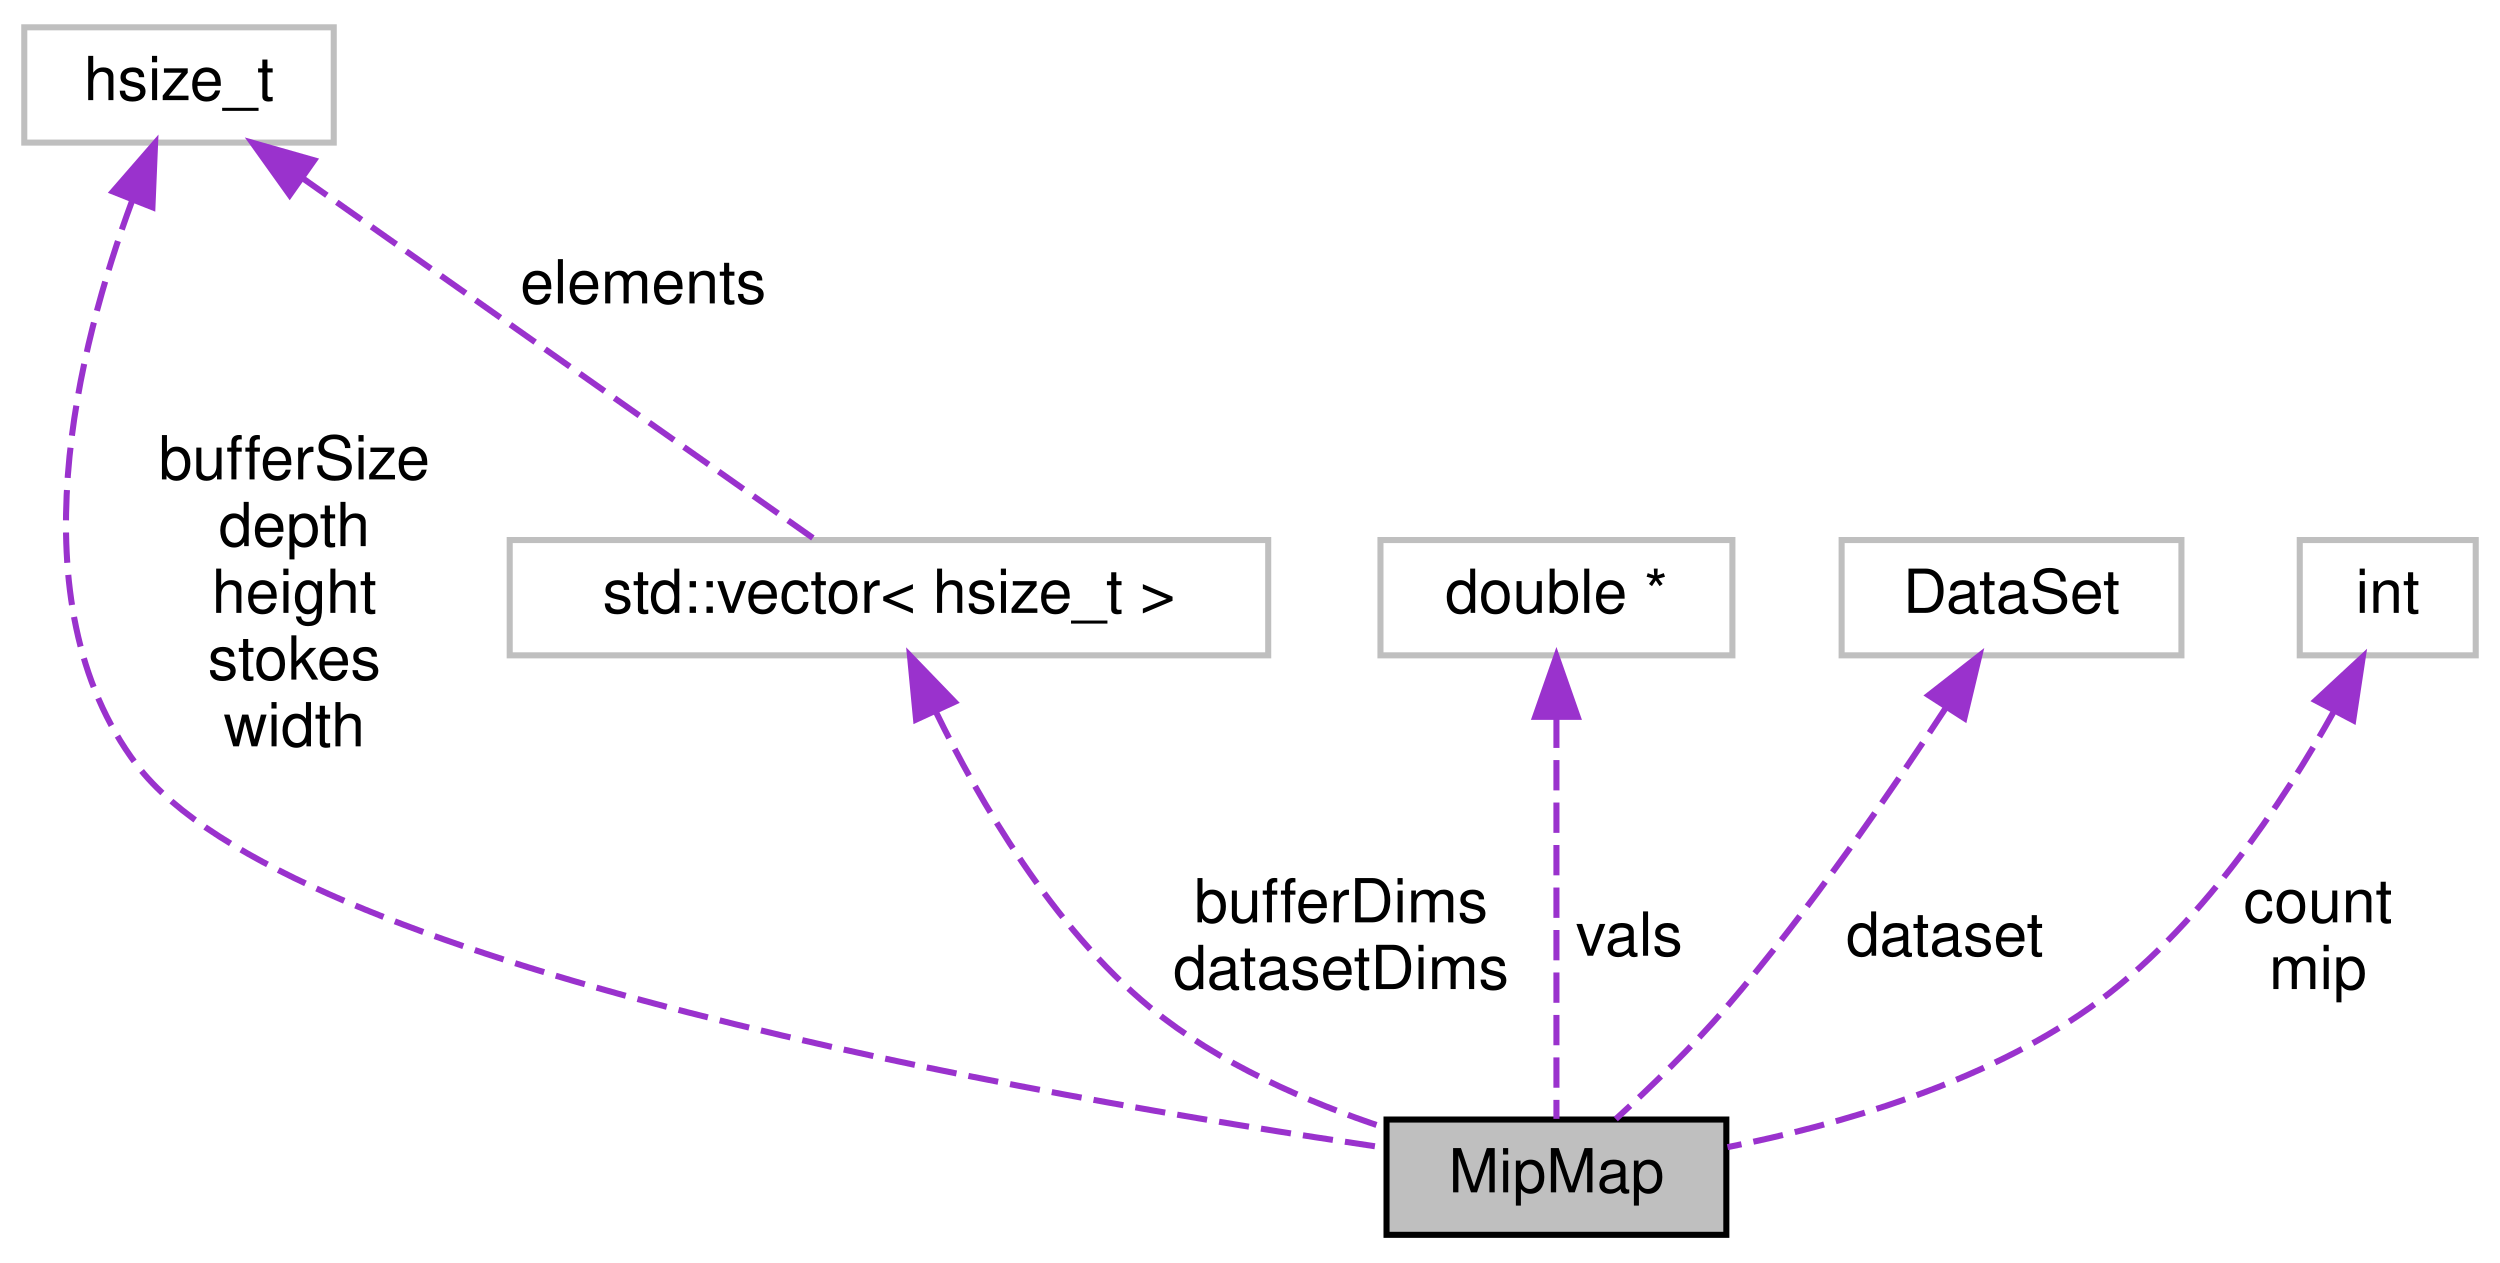
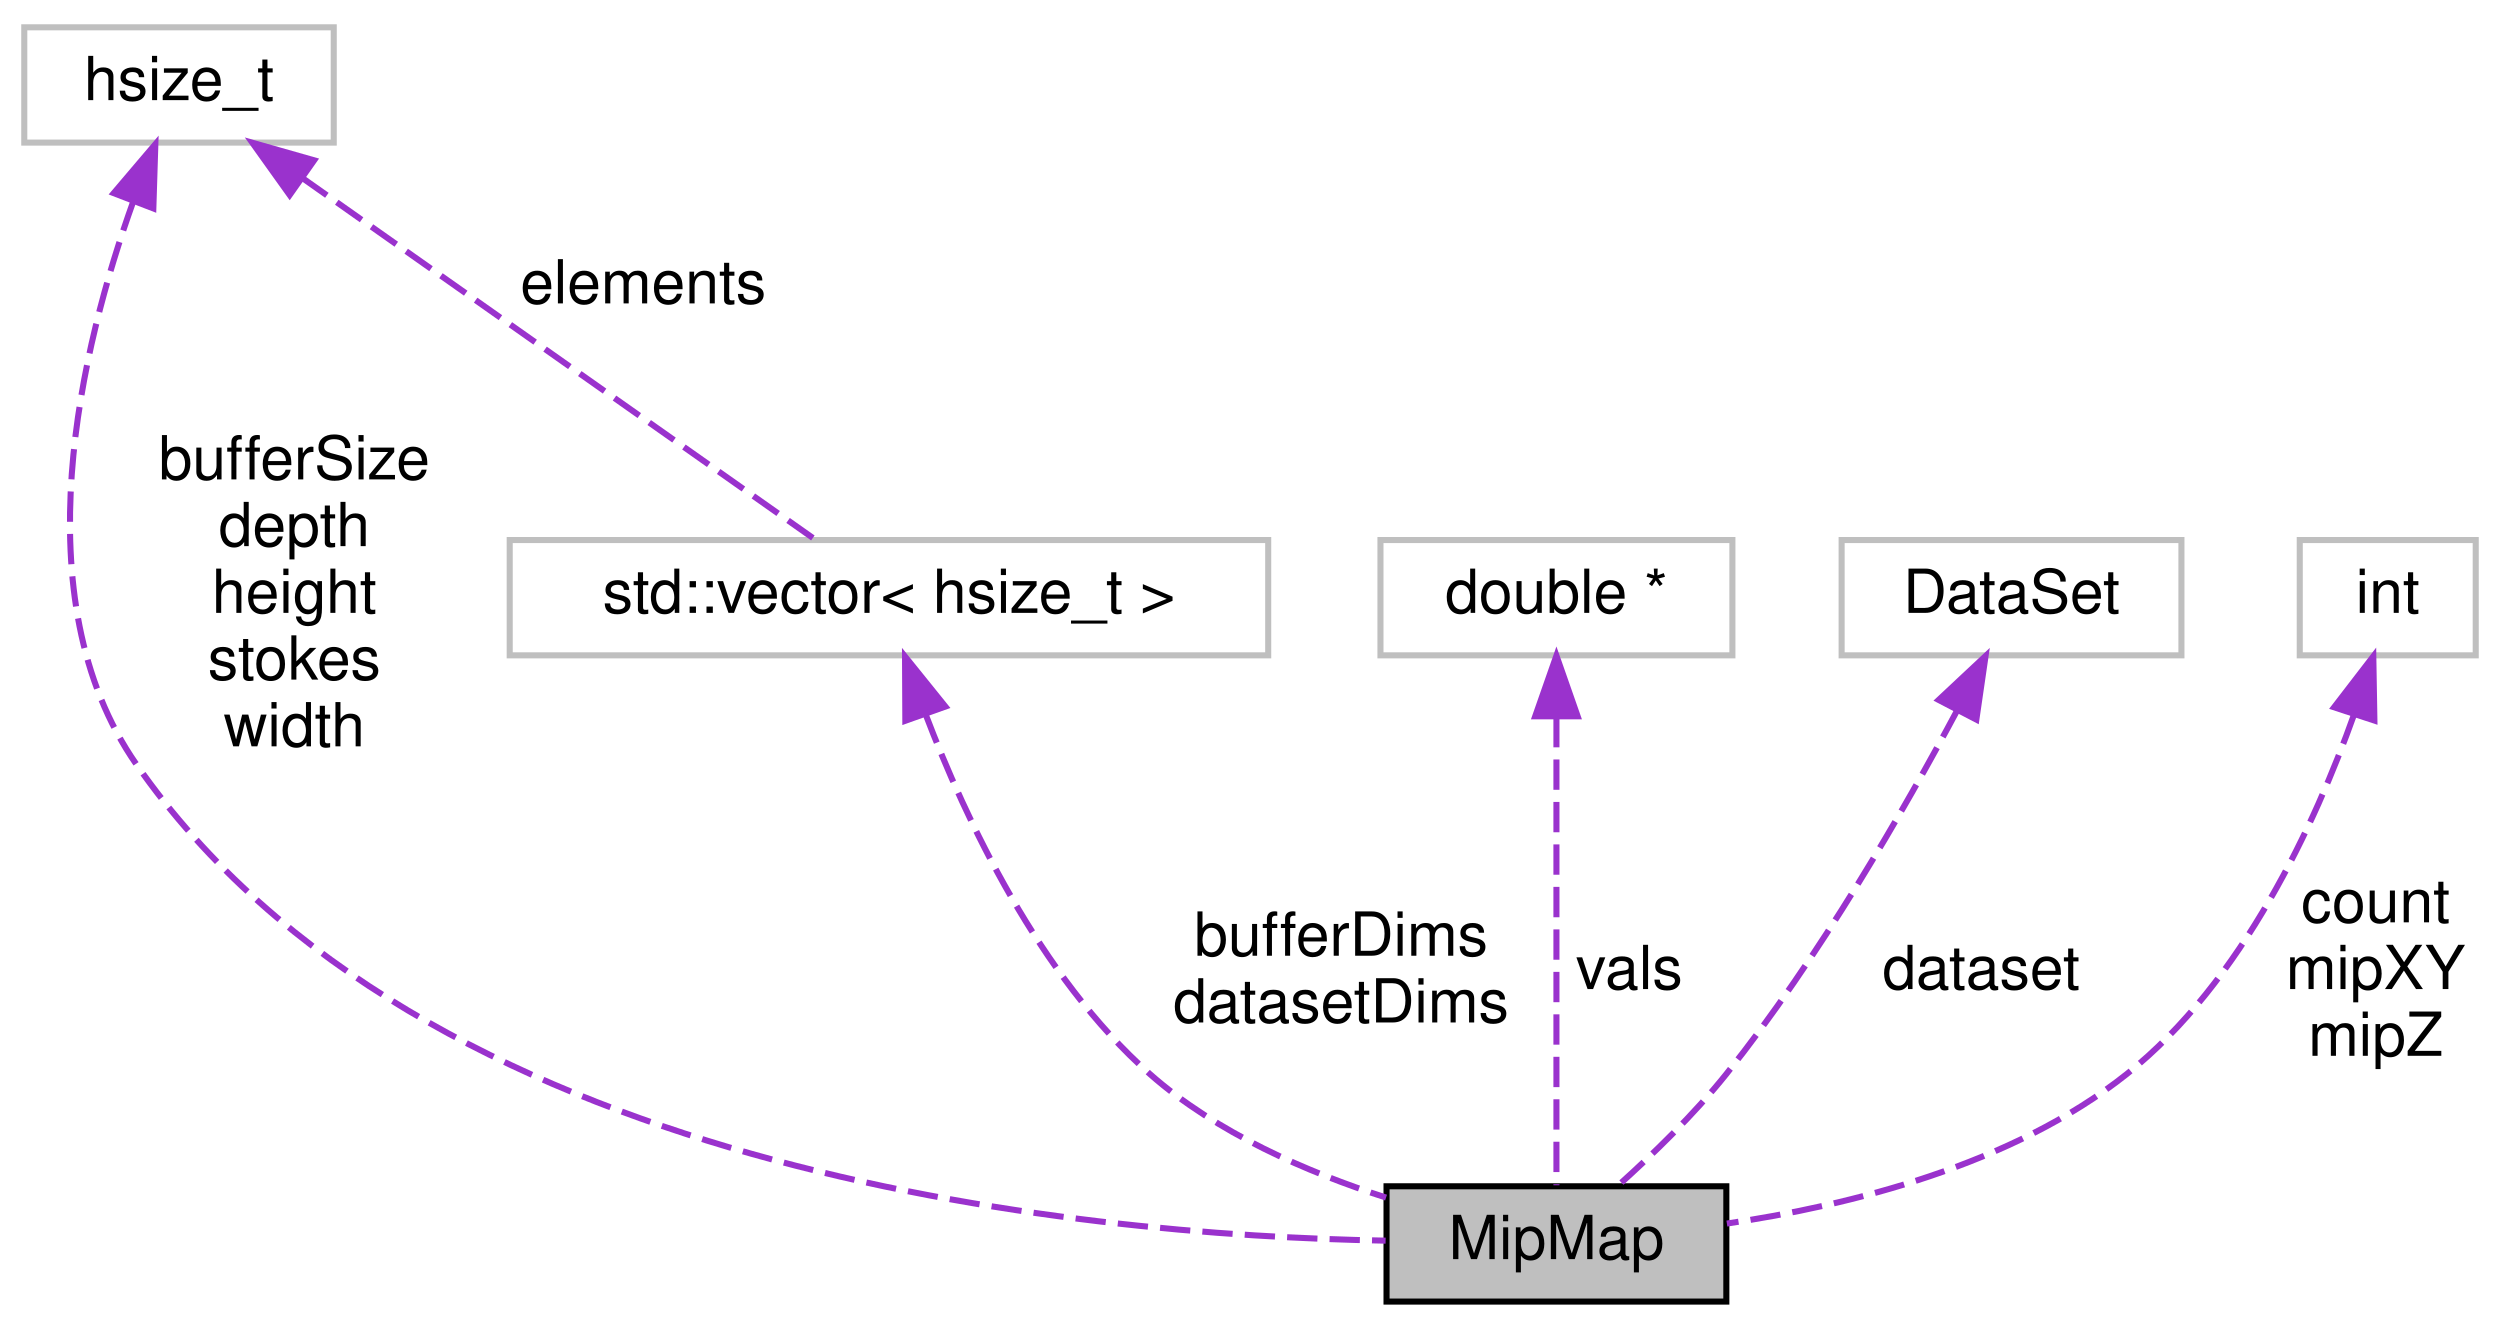
- <svg xmlns="http://www.w3.org/2000/svg" xmlns:xlink="http://www.w3.org/1999/xlink" width="412pt" height="208pt" viewBox="0.00 0.00 412.00 208.00">
-   <g id="graph0" class="graph" transform="scale(1 1) rotate(0) translate(4 204)">
+ <svg xmlns="http://www.w3.org/2000/svg" xmlns:xlink="http://www.w3.org/1999/xlink" width="412pt" height="219pt" viewBox="0.00 0.00 412.00 219.00">
+   <g id="graph0" class="graph" transform="scale(1 1) rotate(0) translate(4 215)">
    <g id="node1" class="node">
      <g id="a_node1">
        <a xlink:title=" ">
          <polygon fill="#bfbfbf" stroke="black" points="224.5,-0.5 224.5,-19.5 280.5,-19.5 280.5,-0.5 224.5,-0.5" />
          <text text-anchor="middle" x="252.5" y="-7.5" font-family="Helvetica,sans-Serif" font-size="10.00">MipMap</text>
        </a>
      </g>
    </g>
    <g id="node2" class="node">
      <g id="a_node2">
        <a xlink:title=" ">
-           <polygon fill="none" stroke="#bfbfbf" points="80,-96 80,-115 205,-115 205,-96 80,-96" />
-           <text text-anchor="middle" x="142.5" y="-103" font-family="Helvetica,sans-Serif" font-size="10.00">std::vector&lt; hsize_t &gt;</text>
+           <polygon fill="none" stroke="#bfbfbf" points="80,-107 80,-126 205,-126 205,-107 80,-107" />
+           <text text-anchor="middle" x="142.5" y="-114" font-family="Helvetica,sans-Serif" font-size="10.00">std::vector&lt; hsize_t &gt;</text>
        </a>
      </g>
    </g>
    <g id="edge1" class="edge">
-       <path fill="none" stroke="#9a32cd" stroke-dasharray="5,2" d="M150.17,-86.82C157.38,-72.01 169.47,-51.22 185.5,-38 196.72,-28.74 211.53,-22.33 224.37,-18.09" />
-       <polygon fill="#9a32cd" stroke="#9a32cd" points="146.97,-85.41 145.96,-95.95 153.32,-88.33 146.97,-85.41" />
-       <text text-anchor="middle" x="217" y="-52" font-family="Helvetica,sans-Serif" font-size="10.00"> bufferDims</text>
-       <text text-anchor="middle" x="217" y="-41" font-family="Helvetica,sans-Serif" font-size="10.00">datasetDims</text>
+       <path fill="none" stroke="#9a32cd" stroke-dasharray="5,2" d="M148.55,-97.26C155.15,-79.9 167.26,-54.12 185.5,-38 196.5,-28.28 211.44,-21.81 224.42,-17.64" />
+       <polygon fill="#9a32cd" stroke="#9a32cd" points="145.2,-96.22 145.15,-106.81 151.8,-98.56 145.2,-96.22" />
+       <text text-anchor="middle" x="217" y="-57.5" font-family="Helvetica,sans-Serif" font-size="10.00"> bufferDims</text>
+       <text text-anchor="middle" x="217" y="-46.5" font-family="Helvetica,sans-Serif" font-size="10.00">datasetDims</text>
    </g>
    <g id="node3" class="node">
      <g id="a_node3">
        <a xlink:title=" ">
-           <polygon fill="none" stroke="#bfbfbf" points="0,-180.5 0,-199.5 51,-199.5 51,-180.5 0,-180.5" />
-           <text text-anchor="middle" x="25.5" y="-187.5" font-family="Helvetica,sans-Serif" font-size="10.00">hsize_t</text>
+           <polygon fill="none" stroke="#bfbfbf" points="0,-191.5 0,-210.5 51,-210.5 51,-191.5 0,-191.5" />
+           <text text-anchor="middle" x="25.5" y="-198.5" font-family="Helvetica,sans-Serif" font-size="10.00">hsize_t</text>
        </a>
      </g>
    </g>
    <g id="edge4" class="edge">
-       <path fill="none" stroke="#9a32cd" stroke-dasharray="5,2" d="M17.76,-170.87C8.92,-147.03 -1.86,-105.01 18.5,-78 43.43,-44.93 167.35,-23.22 224.07,-14.87" />
-       <polygon fill="#9a32cd" stroke="#9a32cd" points="14.61,-172.43 21.56,-180.42 21.12,-169.84 14.61,-172.43" />
-       <text text-anchor="middle" x="44.5" y="-125" font-family="Helvetica,sans-Serif" font-size="10.00"> bufferSize</text>
-       <text text-anchor="middle" x="44.5" y="-114" font-family="Helvetica,sans-Serif" font-size="10.00">depth</text>
-       <text text-anchor="middle" x="44.5" y="-103" font-family="Helvetica,sans-Serif" font-size="10.00">height</text>
-       <text text-anchor="middle" x="44.5" y="-92" font-family="Helvetica,sans-Serif" font-size="10.00">stokes</text>
-       <text text-anchor="middle" x="44.5" y="-81" font-family="Helvetica,sans-Serif" font-size="10.00">width</text>
+       <path fill="none" stroke="#9a32cd" stroke-dasharray="5,2" d="M17.94,-181.74C9.47,-158.09 -0.74,-116.62 18.5,-89 65.37,-21.71 173.06,-11.45 224.35,-10.54" />
+       <polygon fill="#9a32cd" stroke="#9a32cd" points="14.74,-183.17 21.6,-191.24 21.27,-180.65 14.74,-183.17" />
+       <text text-anchor="middle" x="44.5" y="-136" font-family="Helvetica,sans-Serif" font-size="10.00"> bufferSize</text>
+       <text text-anchor="middle" x="44.5" y="-125" font-family="Helvetica,sans-Serif" font-size="10.00">depth</text>
+       <text text-anchor="middle" x="44.5" y="-114" font-family="Helvetica,sans-Serif" font-size="10.00">height</text>
+       <text text-anchor="middle" x="44.5" y="-103" font-family="Helvetica,sans-Serif" font-size="10.00">stokes</text>
+       <text text-anchor="middle" x="44.5" y="-92" font-family="Helvetica,sans-Serif" font-size="10.00">width</text>
    </g>
    <g id="edge2" class="edge">
-       <path fill="none" stroke="#9a32cd" stroke-dasharray="5,2" d="M45.78,-174.7C70.16,-157.51 110.27,-129.23 130.31,-115.1" />
-       <polygon fill="#9a32cd" stroke="#9a32cd" points="43.74,-171.86 37.58,-180.48 47.77,-177.58 43.74,-171.86" />
-       <text text-anchor="middle" x="102" y="-154" font-family="Helvetica,sans-Serif" font-size="10.00"> elements</text>
+       <path fill="none" stroke="#9a32cd" stroke-dasharray="5,2" d="M45.78,-185.7C70.16,-168.51 110.27,-140.23 130.31,-126.1" />
+       <polygon fill="#9a32cd" stroke="#9a32cd" points="43.74,-182.86 37.58,-191.48 47.77,-188.58 43.74,-182.86" />
+       <text text-anchor="middle" x="102" y="-165" font-family="Helvetica,sans-Serif" font-size="10.00"> elements</text>
    </g>
    <g id="node4" class="node">
      <g id="a_node4">
        <a xlink:title=" ">
-           <polygon fill="none" stroke="#bfbfbf" points="223.5,-96 223.5,-115 281.5,-115 281.5,-96 223.5,-96" />
-           <text text-anchor="middle" x="252.5" y="-103" font-family="Helvetica,sans-Serif" font-size="10.00">double *</text>
+           <polygon fill="none" stroke="#bfbfbf" points="223.5,-107 223.5,-126 281.5,-126 281.5,-107 223.5,-107" />
+           <text text-anchor="middle" x="252.5" y="-114" font-family="Helvetica,sans-Serif" font-size="10.00">double *</text>
        </a>
      </g>
    </g>
    <g id="edge3" class="edge">
-       <path fill="none" stroke="#9a32cd" stroke-dasharray="5,2" d="M252.5,-85.74C252.5,-65.62 252.5,-34.55 252.5,-19.61" />
-       <polygon fill="#9a32cd" stroke="#9a32cd" points="249,-85.87 252.5,-95.87 256,-85.87 249,-85.87" />
-       <text text-anchor="middle" x="264.5" y="-46.5" font-family="Helvetica,sans-Serif" font-size="10.00"> vals</text>
+       <path fill="none" stroke="#9a32cd" stroke-dasharray="5,2" d="M252.5,-96.84C252.5,-74.08 252.5,-36.53 252.5,-19.67" />
+       <polygon fill="#9a32cd" stroke="#9a32cd" points="249,-96.95 252.5,-106.95 256,-96.95 249,-96.95" />
+       <text text-anchor="middle" x="264.5" y="-52" font-family="Helvetica,sans-Serif" font-size="10.00"> vals</text>
    </g>
    <g id="node5" class="node">
      <g id="a_node5">
        <a xlink:title=" ">
-           <polygon fill="none" stroke="#bfbfbf" points="299.5,-96 299.5,-115 355.5,-115 355.5,-96 299.5,-96" />
-           <text text-anchor="middle" x="327.5" y="-103" font-family="Helvetica,sans-Serif" font-size="10.00">DataSet</text>
+           <polygon fill="none" stroke="#bfbfbf" points="299.5,-107 299.5,-126 355.5,-126 355.5,-107 299.5,-107" />
+           <text text-anchor="middle" x="327.5" y="-114" font-family="Helvetica,sans-Serif" font-size="10.00">DataSet</text>
        </a>
      </g>
    </g>
    <g id="edge5" class="edge">
-       <path fill="none" stroke="#9a32cd" stroke-dasharray="5,2" d="M316.72,-87.42C307.69,-73.59 294.12,-53.86 280.5,-38 274.87,-31.44 267.87,-24.69 262.28,-19.58" />
-       <polygon fill="#9a32cd" stroke="#9a32cd" points="313.84,-89.42 322.19,-95.94 319.73,-85.63 313.84,-89.42" />
-       <text text-anchor="middle" x="316.5" y="-46.5" font-family="Helvetica,sans-Serif" font-size="10.00"> dataset</text>
+       <path fill="none" stroke="#9a32cd" stroke-dasharray="5,2" d="M318.55,-97.94C309.87,-81.66 295.8,-57.14 280.5,-38 275.19,-31.35 268.32,-24.71 262.72,-19.67" />
+       <polygon fill="#9a32cd" stroke="#9a32cd" points="315.49,-99.65 323.22,-106.89 321.7,-96.41 315.49,-99.65" />
+       <text text-anchor="middle" x="322.5" y="-52" font-family="Helvetica,sans-Serif" font-size="10.00"> dataset</text>
    </g>
    <g id="node6" class="node">
      <g id="a_node6">
        <a xlink:title=" ">
-           <polygon fill="none" stroke="#bfbfbf" points="375,-96 375,-115 404,-115 404,-96 375,-96" />
-           <text text-anchor="middle" x="389.5" y="-103" font-family="Helvetica,sans-Serif" font-size="10.00">int</text>
+           <polygon fill="none" stroke="#bfbfbf" points="375,-107 375,-126 404,-126 404,-107 375,-107" />
+           <text text-anchor="middle" x="389.5" y="-114" font-family="Helvetica,sans-Serif" font-size="10.00">int</text>
        </a>
      </g>
    </g>
    <g id="edge6" class="edge">
-       <path fill="none" stroke="#9a32cd" stroke-dasharray="5,2" d="M380.71,-86.91C372.33,-71.85 358.35,-50.66 340.5,-38 322.77,-25.43 299.04,-18.6 280.69,-14.95" />
-       <polygon fill="#9a32cd" stroke="#9a32cd" points="377.62,-88.56 385.39,-95.76 383.81,-85.29 377.62,-88.56" />
-       <text text-anchor="middle" x="378" y="-52" font-family="Helvetica,sans-Serif" font-size="10.00"> count</text>
-       <text text-anchor="middle" x="378" y="-41" font-family="Helvetica,sans-Serif" font-size="10.00">mip</text>
+       <path fill="none" stroke="#9a32cd" stroke-dasharray="5,2" d="M383.9,-97.11C377.6,-79.44 365.65,-53.23 346.5,-38 327.63,-22.99 300.77,-16.32 280.59,-13.36" />
+       <polygon fill="#9a32cd" stroke="#9a32cd" points="380.66,-98.44 387.12,-106.84 387.3,-96.25 380.66,-98.44" />
+       <text text-anchor="middle" x="387.5" y="-63" font-family="Helvetica,sans-Serif" font-size="10.00"> count</text>
+       <text text-anchor="middle" x="387.5" y="-52" font-family="Helvetica,sans-Serif" font-size="10.00">mipXY</text>
+       <text text-anchor="middle" x="387.5" y="-41" font-family="Helvetica,sans-Serif" font-size="10.00">mipZ</text>
    </g>
  </g>
</svg>
